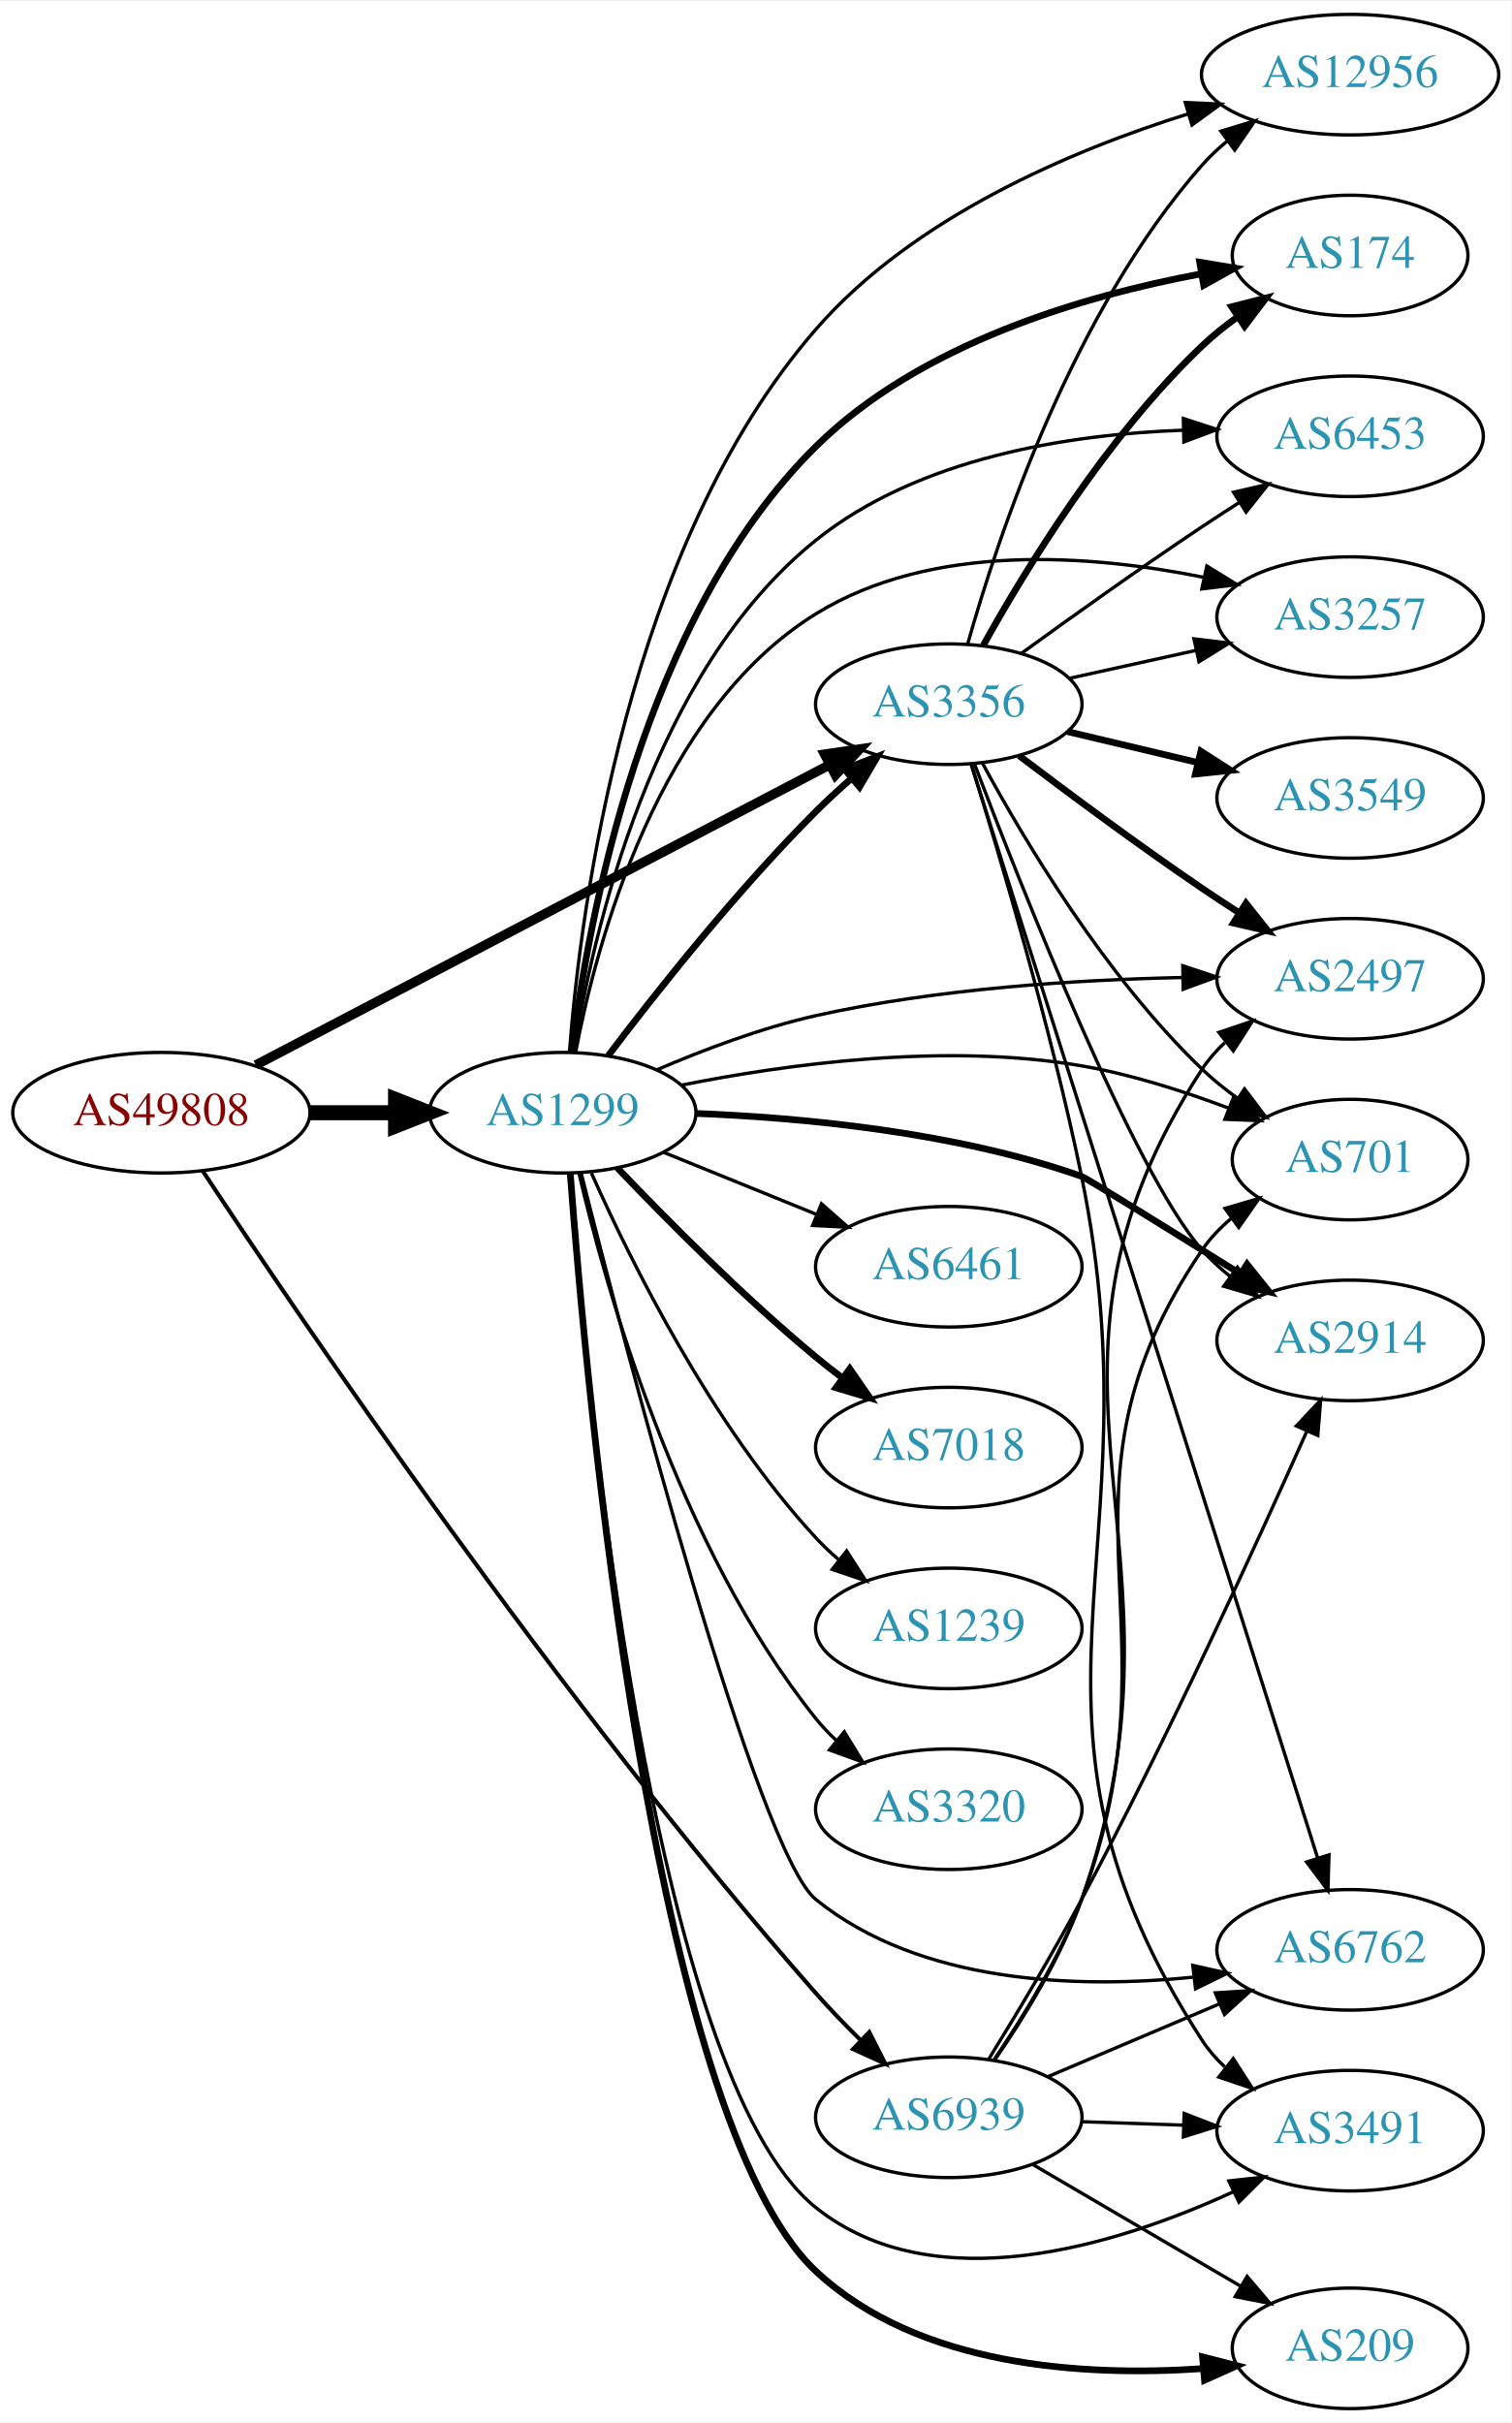
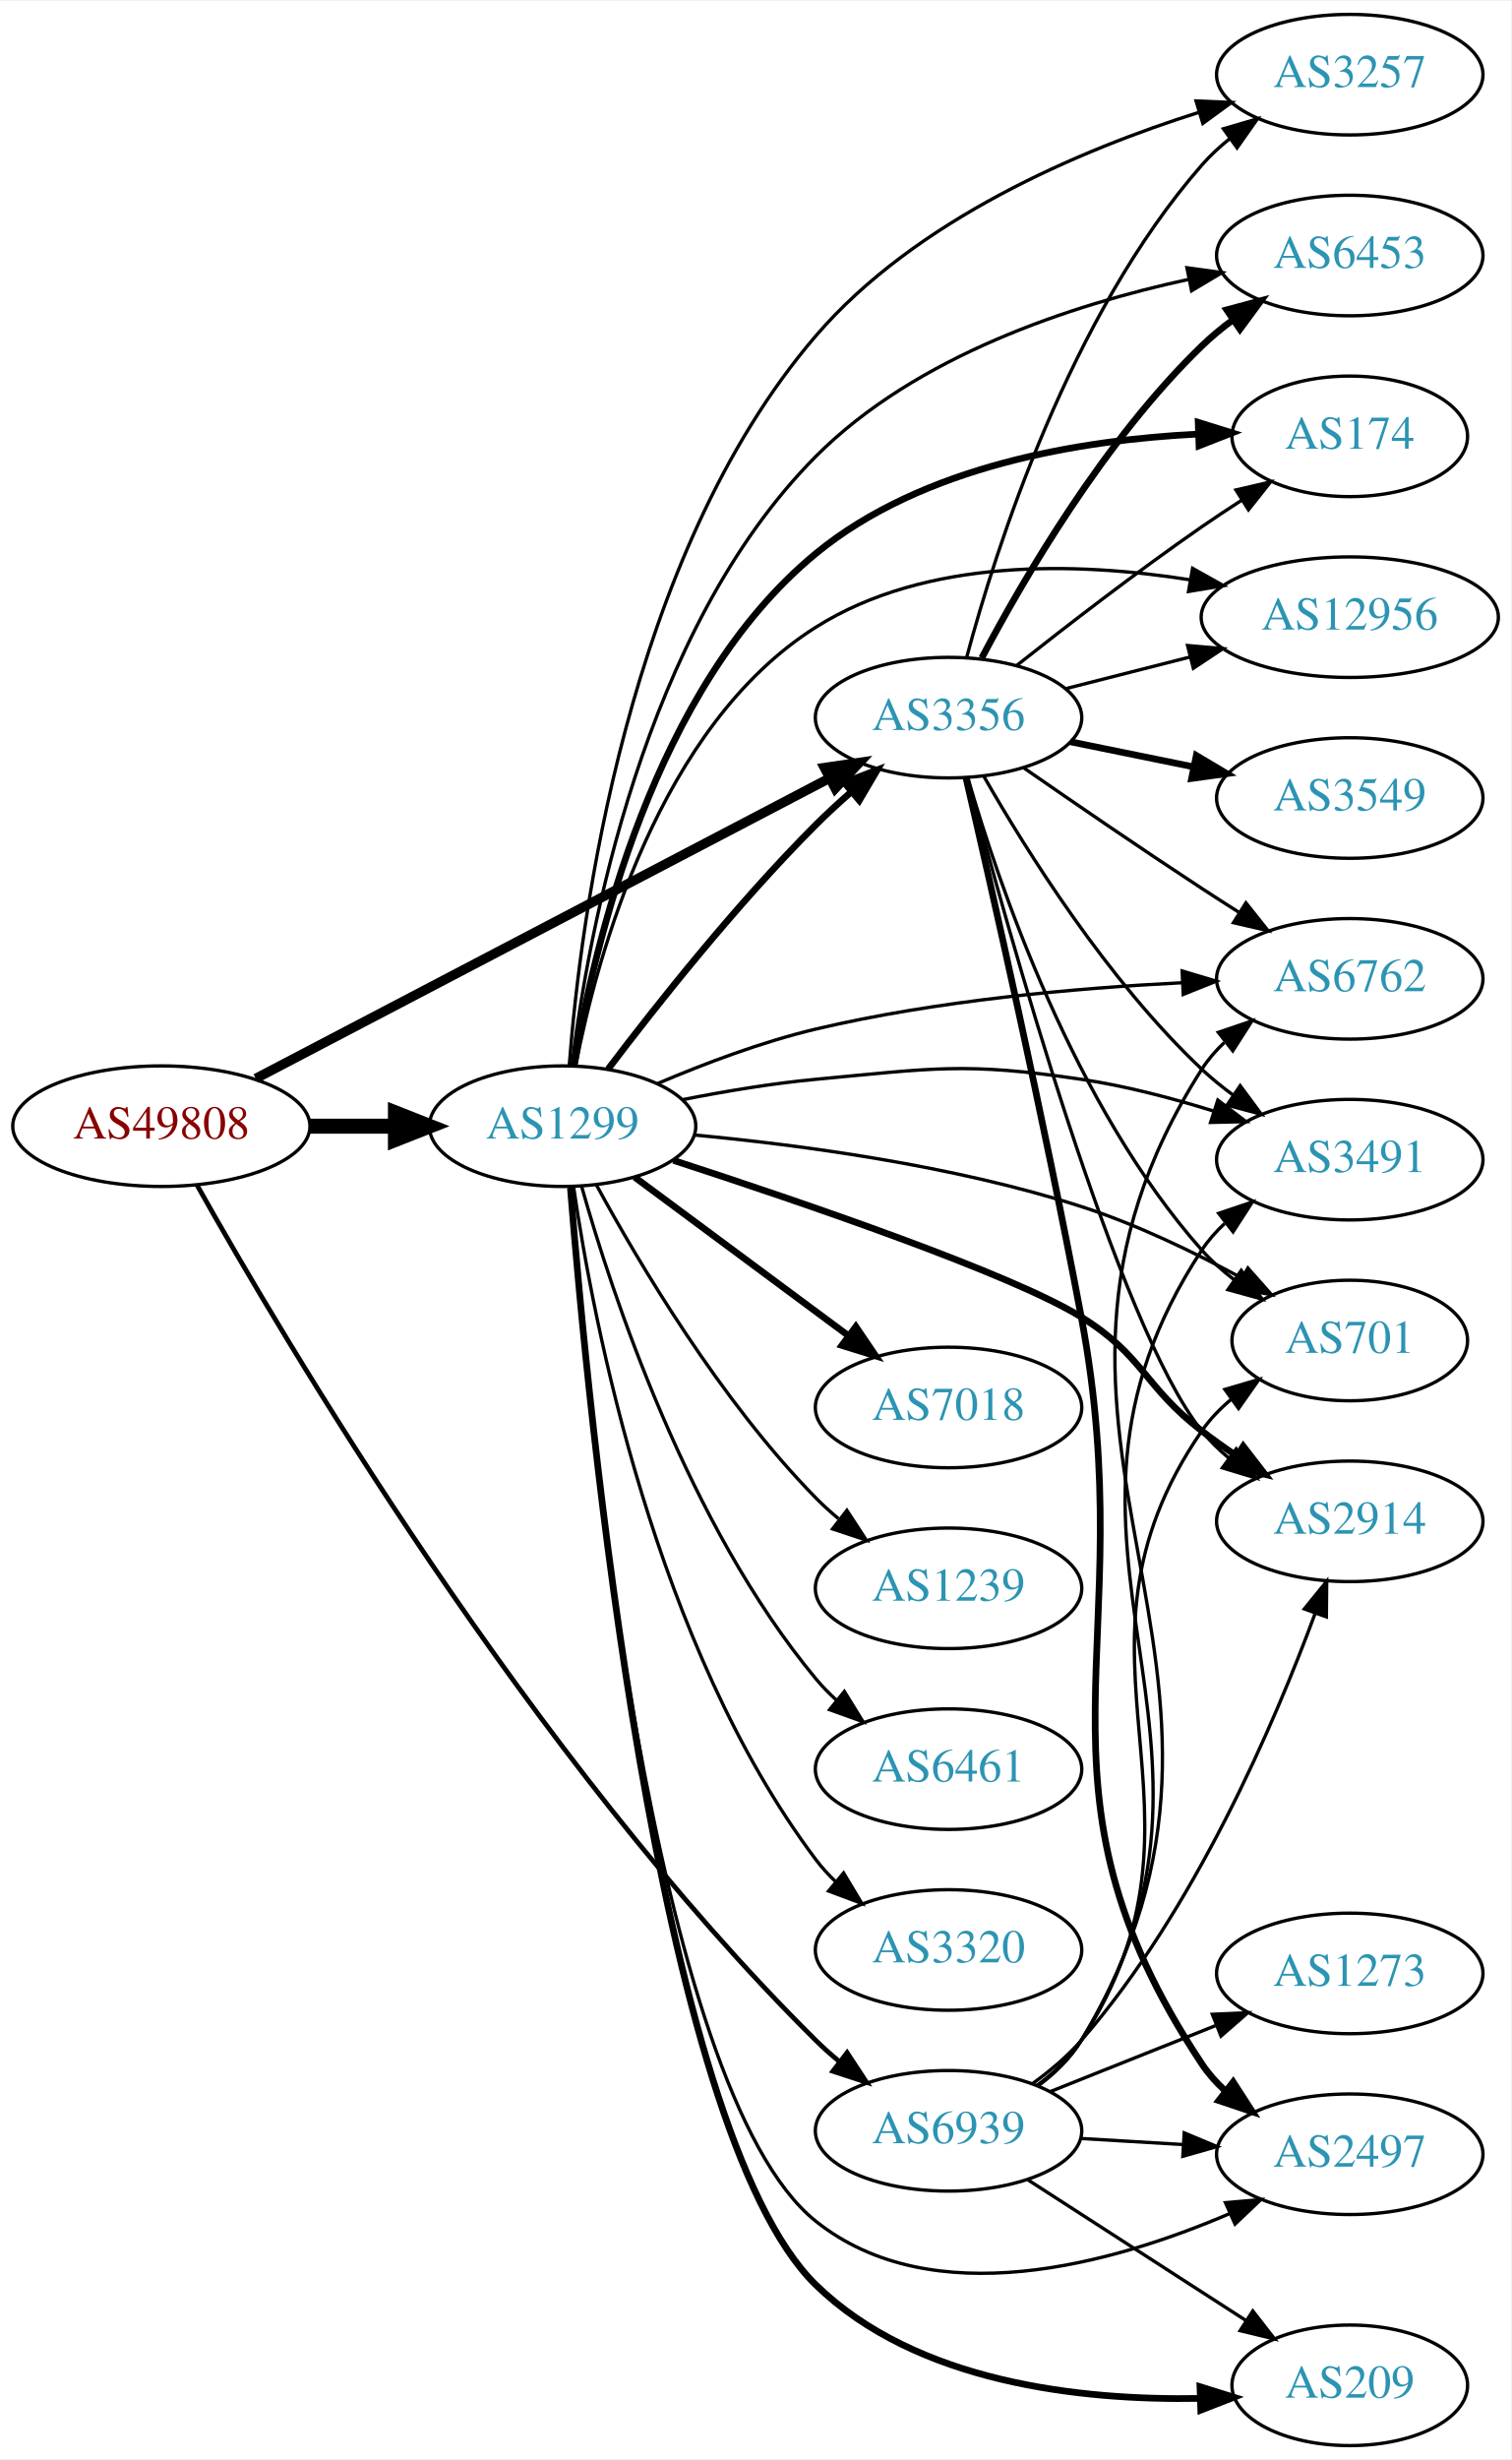
- <svg xmlns="http://www.w3.org/2000/svg" xmlns:xlink="http://www.w3.org/1999/xlink" width="451pt" height="723pt" viewBox="0.00 0.00 451.37 723.00">
-   <g id="graph0" class="graph" transform="scale(1 1) rotate(0) translate(4 719)">
-     <polygon fill="white" stroke="none" points="-4,4 -4,-719 447.37,-719 447.37,4 -4,4" />
+ <svg xmlns="http://www.w3.org/2000/svg" xmlns:xlink="http://www.w3.org/1999/xlink" width="451pt" height="734pt" viewBox="0.00 0.00 451.37 734.00">
+   <g id="graph0" class="graph" transform="scale(1 1) rotate(0) translate(4 730)">
+     <polygon fill="white" stroke="none" points="-4,4 -4,-730 447.37,-730 447.37,4 -4,4" />
    <g id="node1" class="node">
      <g id="a_node1">
        <a xlink:href="/asn/49808" xlink:title="AS49808 ~ POWERSPEED-AS [AT]">
-           <ellipse fill="#ffffff" stroke="black" cx="44.196" cy="-387" rx="44.393" ry="18" />
-           <text text-anchor="middle" x="44.196" y="-383.3" font-family="Times,serif" font-size="14.00" fill="#880000">AS49808</text>
+           <ellipse fill="#ffffff" stroke="black" cx="44.196" cy="-394" rx="44.393" ry="18" />
+           <text text-anchor="middle" x="44.196" y="-390.3" font-family="Times,serif" font-size="14.00" fill="#880000">AS49808</text>
        </a>
      </g>
    </g>
    <g id="node2" class="node">
      <g id="a_node2">
        <a xlink:href="/asn/1299" xlink:title="AS1299 ~ Telia Carrier [EU]">
-           <ellipse fill="#ffffff" stroke="black" cx="164.039" cy="-387" rx="39.794" ry="18" />
-           <text text-anchor="middle" x="164.039" y="-383.3" font-family="Times,serif" font-size="14.00" fill="#2c94b3">AS1299</text>
+           <ellipse fill="#ffffff" stroke="black" cx="164.039" cy="-394" rx="39.794" ry="18" />
+           <text text-anchor="middle" x="164.039" y="-390.3" font-family="Times,serif" font-size="14.00" fill="#2c94b3">AS1299</text>
        </a>
      </g>
    </g>
    <g id="edge1" class="edge">
-       <path fill="none" stroke="black" stroke-width="4.5" d="M88.407,-387C96.72,-387 105.482,-387 113.965,-387" />
-       <polygon fill="black" stroke="black" stroke-width="4.5" points="114.123,-390.938 124.123,-387 114.123,-383.063 114.123,-390.938" />
+       <path fill="none" stroke="black" stroke-width="4.5" d="M88.407,-394C96.72,-394 105.482,-394 113.965,-394" />
+       <polygon fill="black" stroke="black" stroke-width="4.5" points="114.123,-397.938 124.123,-394 114.123,-390.063 114.123,-397.938" />
    </g>
    <g id="node3" class="node">
      <g id="a_node3">
        <a xlink:href="/asn/3356" xlink:title="AS3356 ~ Level 3 Parent, LLC [US]">
-           <ellipse fill="#ffffff" stroke="black" cx="279.332" cy="-509" rx="39.794" ry="18" />
-           <text text-anchor="middle" x="279.332" y="-505.3" font-family="Times,serif" font-size="14.00" fill="#2c94b3">AS3356</text>
+           <ellipse fill="#ffffff" stroke="black" cx="279.332" cy="-516" rx="39.794" ry="18" />
+           <text text-anchor="middle" x="279.332" y="-512.3" font-family="Times,serif" font-size="14.00" fill="#2c94b3">AS3356</text>
        </a>
      </g>
    </g>
    <g id="edge2" class="edge">
-       <path fill="none" stroke="black" stroke-width="2.864" d="M72.396,-401.234C114.873,-423.462 196.916,-466.395 243.606,-490.828" />
-       <polygon fill="black" stroke="black" stroke-width="2.864" points="242.244,-494.066 252.727,-495.601 245.49,-487.864 242.244,-494.066" />
+       <path fill="none" stroke="black" stroke-width="2.864" d="M72.396,-408.234C114.873,-430.462 196.916,-473.395 243.606,-497.828" />
+       <polygon fill="black" stroke="black" stroke-width="2.864" points="242.244,-501.066 252.727,-502.601 245.49,-494.864 242.244,-501.066" />
    </g>
    <g id="node4" class="node">
      <g id="a_node4">
        <a xlink:href="/asn/6939" xlink:title="AS6939 ~ Hurricane Electric LLC [US]">
-           <ellipse fill="#ffffff" stroke="black" cx="279.332" cy="-87" rx="39.794" ry="18" />
-           <text text-anchor="middle" x="279.332" y="-83.3" font-family="Times,serif" font-size="14.00" fill="#2c94b3">AS6939</text>
+           <ellipse fill="#ffffff" stroke="black" cx="279.332" cy="-94" rx="39.794" ry="18" />
+           <text text-anchor="middle" x="279.332" y="-90.3" font-family="Times,serif" font-size="14.00" fill="#2c94b3">AS6939</text>
        </a>
      </g>
    </g>
    <g id="edge3" class="edge">
-       <path fill="none" stroke="black" stroke-width="1.227" d="M56.533,-369.616C85.081,-326.329 163.127,-210.946 239.685,-124 243.775,-119.355 248.353,-114.622 252.889,-110.161" />
-       <polygon fill="black" stroke="black" stroke-width="1.227" points="255.591,-112.42 260.389,-102.974 250.748,-107.366 255.591,-112.42" />
-     </g>
-     <g id="edge6" class="edge">
-       <path fill="none" stroke="black" stroke-width="2" d="M177.648,-404.057C191.83,-422.781 215.991,-453.325 239.685,-477 242.963,-480.275 246.546,-483.57 250.168,-486.736" />
-       <polygon fill="black" stroke="black" stroke-width="2" points="248.155,-489.618 258.051,-493.402 252.675,-484.273 248.155,-489.618" />
+       <path fill="none" stroke="black" stroke-width="1.432" d="M54.81,-376.482C80.485,-330.733 154.529,-205.376 239.685,-121 241.811,-118.894 244.118,-116.838 246.511,-114.862" />
+       <polygon fill="black" stroke="black" stroke-width="1.432" points="249.024,-117.347 254.839,-108.491 244.77,-111.787 249.024,-117.347" />
+     </g>
+     <g id="edge4" class="edge">
+       <path fill="none" stroke="black" stroke-width="2" d="M177.648,-411.057C191.83,-429.781 215.991,-460.325 239.685,-484 242.963,-487.275 246.546,-490.57 250.168,-493.736" />
+       <polygon fill="black" stroke="black" stroke-width="2" points="248.155,-496.618 258.051,-500.402 252.675,-491.273 248.155,-496.618" />
    </g>
    <g id="node5" class="node">
      <g id="a_node5">
-         <a xlink:href="/asn/2914" xlink:title="AS2914 ~ NTT America, Inc. [US]">
-           <ellipse fill="#ffffff" stroke="black" cx="399.174" cy="-319" rx="39.794" ry="18" />
-           <text text-anchor="middle" x="399.174" y="-315.3" font-family="Times,serif" font-size="14.00" fill="#2c94b3">AS2914</text>
-         </a>
-       </g>
-     </g>
-     <g id="edge4" class="edge">
-       <path fill="none" stroke="black" stroke-width="2" d="M203.722,-386.786C235.5,-385.544 281.258,-381.277 318.978,-368 320.344,-367.519 344.983,-352.231 366.419,-338.859" />
-       <polygon fill="black" stroke="black" stroke-width="2" points="368.399,-341.75 375.028,-333.485 364.692,-335.812 368.399,-341.75" />
+         <a xlink:href="/asn/3257" xlink:title="AS3257 ~ GTT [DE]">
+           <ellipse fill="#ffffff" stroke="black" cx="399.174" cy="-708" rx="39.794" ry="18" />
+           <text text-anchor="middle" x="399.174" y="-704.3" font-family="Times,serif" font-size="14.00" fill="#2c94b3">AS3257</text>
+         </a>
+       </g>
+     </g>
+     <g id="edge5" class="edge">
+       <path fill="none" stroke="black" d="M166.05,-412.284C169.341,-455.287 183.109,-564.164 239.685,-630 269.556,-664.76 318.565,-685.518 354.186,-696.776" />
+       <polygon fill="black" stroke="black" points="353.266,-700.154 363.851,-699.703 355.295,-693.455 353.266,-700.154" />
    </g>
    <g id="node6" class="node">
      <g id="a_node6">
-         <a xlink:href="/asn/174" xlink:title="AS174 ~ Cogent Communications [US]">
-           <ellipse fill="#ffffff" stroke="black" cx="399.174" cy="-643" rx="35.194" ry="18" />
-           <text text-anchor="middle" x="399.174" y="-639.3" font-family="Times,serif" font-size="14.00" fill="#2c94b3">AS174</text>
-         </a>
-       </g>
-     </g>
-     <g id="edge5" class="edge">
-       <path fill="none" stroke="black" stroke-width="2" d="M166.788,-405.115C171.463,-443.708 187.673,-534.692 239.685,-586 270.757,-616.652 319.477,-630.938 354.7,-637.522" />
-       <polygon fill="black" stroke="black" stroke-width="2" points="354.256,-640.997 364.707,-639.255 355.451,-634.1 354.256,-640.997" />
+         <a xlink:href="/asn/2914" xlink:title="AS2914 ~ NTT America, Inc. [US]">
+           <ellipse fill="#ffffff" stroke="black" cx="399.174" cy="-276" rx="39.794" ry="18" />
+           <text text-anchor="middle" x="399.174" y="-272.3" font-family="Times,serif" font-size="14.00" fill="#2c94b3">AS2914</text>
+         </a>
+       </g>
+     </g>
+     <g id="edge6" class="edge">
+       <path fill="none" stroke="black" stroke-width="2" d="M197.159,-383.793C235.824,-371.216 298.157,-349.93 318.978,-337 337.674,-325.389 337.562,-316.454 354.978,-303 358.285,-300.445 361.843,-297.914 365.446,-295.484" />
+       <polygon fill="black" stroke="black" stroke-width="2" points="367.357,-298.417 373.84,-290.037 363.546,-292.545 367.357,-298.417" />
    </g>
    <g id="node7" class="node">
      <g id="a_node7">
        <a xlink:href="/asn/6453" xlink:title="AS6453 ~ TATA COMMUNICATIONS (AMERICA) INC [US]">
-           <ellipse fill="#ffffff" stroke="black" cx="399.174" cy="-589" rx="39.794" ry="18" />
-           <text text-anchor="middle" x="399.174" y="-585.3" font-family="Times,serif" font-size="14.00" fill="#2c94b3">AS6453</text>
+           <ellipse fill="#ffffff" stroke="black" cx="399.174" cy="-654" rx="39.794" ry="18" />
+           <text text-anchor="middle" x="399.174" y="-650.3" font-family="Times,serif" font-size="14.00" fill="#2c94b3">AS6453</text>
        </a>
      </g>
    </g>
    <g id="edge7" class="edge">
-       <path fill="none" stroke="black" d="M167.385,-405.038C172.985,-440.347 190.544,-518.571 239.685,-558 270.403,-582.647 315.128,-589.579 349.24,-590.817" />
-       <polygon fill="black" stroke="black" points="349.388,-594.32 359.459,-591.031 349.535,-587.322 349.388,-594.32" />
+       <path fill="none" stroke="black" d="M166.826,-412.137C171.574,-450.792 187.917,-541.989 239.685,-594 269.627,-624.082 316.151,-639.314 351.061,-646.879" />
+       <polygon fill="black" stroke="black" points="350.537,-650.344 361.033,-648.902 351.929,-643.484 350.537,-650.344" />
    </g>
    <g id="node8" class="node">
      <g id="a_node8">
-         <a xlink:href="/asn/6762" xlink:title="AS6762 ~ TELECOM ITALIA SPARKLE S.p.A. [IT]">
-           <ellipse fill="#ffffff" stroke="black" cx="399.174" cy="-137" rx="39.794" ry="18" />
-           <text text-anchor="middle" x="399.174" y="-133.3" font-family="Times,serif" font-size="14.00" fill="#2c94b3">AS6762</text>
+         <a xlink:href="/asn/174" xlink:title="AS174 ~ Cogent Communications [US]">
+           <ellipse fill="#ffffff" stroke="black" cx="399.174" cy="-600" rx="35.194" ry="18" />
+           <text text-anchor="middle" x="399.174" y="-596.3" font-family="Times,serif" font-size="14.00" fill="#2c94b3">AS174</text>
        </a>
      </g>
    </g>
    <g id="edge8" class="edge">
-       <path fill="none" stroke="black" d="M169.518,-369.083C182.796,-316.628 222.11,-166.178 239.685,-152 270.877,-126.838 317.58,-125.368 352.216,-128.823" />
-       <polygon fill="black" stroke="black" points="352.208,-132.346 362.548,-130.033 353.023,-125.394 352.208,-132.346" />
+       <path fill="none" stroke="black" stroke-width="2" d="M167.468,-411.936C173.216,-447.063 191.024,-524.98 239.685,-565 271.637,-591.278 319.065,-598.927 353.711,-600.671" />
+       <polygon fill="black" stroke="black" stroke-width="2" points="353.904,-604.18 364.022,-601.037 354.152,-597.185 353.904,-604.18" />
    </g>
    <g id="node9" class="node">
      <g id="a_node9">
-         <a xlink:href="/asn/3257" xlink:title="AS3257 ~ GTT [DE]">
-           <ellipse fill="#ffffff" stroke="black" cx="399.174" cy="-535" rx="39.794" ry="18" />
-           <text text-anchor="middle" x="399.174" y="-531.3" font-family="Times,serif" font-size="14.00" fill="#2c94b3">AS3257</text>
+         <a xlink:href="/asn/7018" xlink:title="AS7018 ~ AT&amp;T Services, Inc. [US]">
+           <ellipse fill="#ffffff" stroke="black" cx="279.332" cy="-310" rx="39.794" ry="18" />
+           <text text-anchor="middle" x="279.332" y="-306.3" font-family="Times,serif" font-size="14.00" fill="#2c94b3">AS7018</text>
        </a>
      </g>
    </g>
    <g id="edge9" class="edge">
-       <path fill="none" stroke="black" d="M167.889,-405.066C174.159,-437.955 192.542,-506.89 239.685,-536 274.163,-557.29 321.421,-553.755 355.346,-546.911" />
-       <polygon fill="black" stroke="black" points="356.398,-550.263 365.417,-544.704 354.9,-543.425 356.398,-550.263" />
+       <path fill="none" stroke="black" stroke-width="2" d="M185.555,-378.788C203.409,-365.55 229.482,-346.219 249.445,-331.417" />
+       <polygon fill="black" stroke="black" stroke-width="2" points="251.637,-334.15 257.585,-325.382 247.467,-328.527 251.637,-334.15" />
    </g>
    <g id="node10" class="node">
      <g id="a_node10">
-         <a xlink:href="/asn/6461" xlink:title="AS6461 ~ Zayo Bandwidth [US]">
-           <ellipse fill="#ffffff" stroke="black" cx="279.332" cy="-341" rx="39.794" ry="18" />
-           <text text-anchor="middle" x="279.332" y="-337.3" font-family="Times,serif" font-size="14.00" fill="#2c94b3">AS6461</text>
+         <a xlink:href="/asn/6762" xlink:title="AS6762 ~ TELECOM ITALIA SPARKLE S.p.A. [IT]">
+           <ellipse fill="#ffffff" stroke="black" cx="399.174" cy="-438" rx="39.794" ry="18" />
+           <text text-anchor="middle" x="399.174" y="-434.3" font-family="Times,serif" font-size="14.00" fill="#2c94b3">AS6762</text>
        </a>
      </g>
    </g>
    <g id="edge10" class="edge">
-       <path fill="none" stroke="black" d="M194.214,-375.154C208.09,-369.52 224.867,-362.708 239.776,-356.654" />
-       <polygon fill="black" stroke="black" points="241.306,-359.811 249.255,-352.806 238.673,-353.325 241.306,-359.811" />
+       <path fill="none" stroke="black" d="M192.459,-406.752C206.324,-412.654 223.585,-419.189 239.685,-423 275.689,-431.523 317.376,-435.234 348.958,-436.835" />
+       <polygon fill="black" stroke="black" points="349.111,-440.346 359.259,-437.301 349.427,-433.353 349.111,-440.346" />
    </g>
    <g id="node11" class="node">
      <g id="a_node11">
-         <a xlink:href="/asn/7018" xlink:title="AS7018 ~ AT&amp;T Services, Inc. [US]">
-           <ellipse fill="#ffffff" stroke="black" cx="279.332" cy="-287" rx="39.794" ry="18" />
-           <text text-anchor="middle" x="279.332" y="-283.3" font-family="Times,serif" font-size="14.00" fill="#2c94b3">AS7018</text>
+         <a xlink:href="/asn/3491" xlink:title="AS3491 ~ PCCW Global, Inc. [US]">
+           <ellipse fill="#ffffff" stroke="black" cx="399.174" cy="-384" rx="39.794" ry="18" />
+           <text text-anchor="middle" x="399.174" y="-380.3" font-family="Times,serif" font-size="14.00" fill="#2c94b3">AS3491</text>
        </a>
      </g>
    </g>
    <g id="edge11" class="edge">
-       <path fill="none" stroke="black" stroke-width="2" d="M180.344,-370.545C194.957,-355.204 217.913,-332.044 239.685,-314 242.206,-311.911 244.882,-309.816 247.604,-307.767" />
-       <polygon fill="black" stroke="black" stroke-width="2" points="249.765,-310.523 255.797,-301.813 245.65,-304.861 249.765,-310.523" />
+       <path fill="none" stroke="black" d="M199.788,-401.901C212.294,-404.376 226.556,-406.779 239.685,-408 274.775,-411.262 284.117,-413.166 318.978,-408 332.098,-406.056 346.055,-402.392 358.539,-398.503" />
+       <polygon fill="black" stroke="black" points="359.763,-401.785 368.19,-395.364 357.598,-395.128 359.763,-401.785" />
    </g>
    <g id="node12" class="node">
      <g id="a_node12">
-         <a xlink:href="/asn/3491" xlink:title="AS3491 ~ PCCW Global, Inc. [US]">
-           <ellipse fill="#ffffff" stroke="black" cx="399.174" cy="-83" rx="39.794" ry="18" />
-           <text text-anchor="middle" x="399.174" y="-79.3" font-family="Times,serif" font-size="14.00" fill="#2c94b3">AS3491</text>
+         <a xlink:href="/asn/1239" xlink:title="AS1239 ~ Sprint [US]">
+           <ellipse fill="#ffffff" stroke="black" cx="279.332" cy="-256" rx="39.794" ry="18" />
+           <text text-anchor="middle" x="279.332" y="-252.3" font-family="Times,serif" font-size="14.00" fill="#2c94b3">AS1239</text>
        </a>
      </g>
    </g>
    <g id="edge12" class="edge">
-       <path fill="none" stroke="black" d="M166.302,-368.854C171.088,-306.003 190.402,-99.301 239.685,-60 274.954,-31.875 329.178,-48.638 364.164,-64.688" />
-       <polygon fill="black" stroke="black" points="362.96,-67.992 373.49,-69.159 365.986,-61.68 362.96,-67.992" />
+       <path fill="none" stroke="black" d="M174.175,-376.402C186.78,-353.217 211.205,-311.992 239.685,-283 241.782,-280.865 244.069,-278.789 246.448,-276.799" />
+       <polygon fill="black" stroke="black" points="248.965,-279.278 254.751,-270.403 244.693,-273.733 248.965,-279.278" />
    </g>
    <g id="node13" class="node">
      <g id="a_node13">
-         <a xlink:href="/asn/1239" xlink:title="AS1239 ~ Sprint [US]">
-           <ellipse fill="#ffffff" stroke="black" cx="279.332" cy="-233" rx="39.794" ry="18" />
-           <text text-anchor="middle" x="279.332" y="-229.3" font-family="Times,serif" font-size="14.00" fill="#2c94b3">AS1239</text>
-         </a>
-       </g>
-     </g>
-     <g id="edge13" class="edge">
-       <path fill="none" stroke="black" d="M172.606,-369.004C184.226,-342.857 208.435,-293.803 239.685,-260 241.717,-257.803 243.956,-255.682 246.303,-253.661" />
-       <polygon fill="black" stroke="black" points="248.83,-256.128 254.548,-247.209 244.515,-250.616 248.83,-256.128" />
-     </g>
-     <g id="node14" class="node">
-       <g id="a_node14">
-         <a xlink:href="/asn/3320" xlink:title="AS3320 ~ DTAG [DE]">
-           <ellipse fill="#ffffff" stroke="black" cx="279.332" cy="-179" rx="39.794" ry="18" />
-           <text text-anchor="middle" x="279.332" y="-175.3" font-family="Times,serif" font-size="14.00" fill="#2c94b3">AS3320</text>
-         </a>
-       </g>
-     </g>
-     <g id="edge14" class="edge">
-       <path fill="none" stroke="black" d="M168.855,-369.077C176.942,-334.461 198.529,-257.305 239.685,-206 241.51,-203.726 243.575,-201.561 245.778,-199.521" />
-       <polygon fill="black" stroke="black" points="248.13,-202.118 253.654,-193.078 243.698,-196.701 248.13,-202.118" />
-     </g>
-     <g id="node15" class="node">
-       <g id="a_node15">
-         <a xlink:href="/asn/2497" xlink:title="AS2497 ~ Internet Initiative Japan Inc. [JP]">
-           <ellipse fill="#ffffff" stroke="black" cx="399.174" cy="-427" rx="39.794" ry="18" />
-           <text text-anchor="middle" x="399.174" y="-423.3" font-family="Times,serif" font-size="14.00" fill="#2c94b3">AS2497</text>
-         </a>
-       </g>
-     </g>
-     <g id="edge15" class="edge">
-       <path fill="none" stroke="black" d="M192.071,-399.776C205.984,-405.761 223.403,-412.36 239.685,-416 275.719,-424.055 317.405,-426.694 348.979,-427.378" />
-       <polygon fill="black" stroke="black" points="349.222,-430.882 359.276,-427.54 349.332,-423.883 349.222,-430.882" />
-     </g>
-     <g id="node16" class="node">
-       <g id="a_node16">
-         <a xlink:href="/asn/701" xlink:title="AS701 ~ UUNET [US]">
-           <ellipse fill="#ffffff" stroke="black" cx="399.174" cy="-373" rx="35.194" ry="18" />
-           <text text-anchor="middle" x="399.174" y="-369.3" font-family="Times,serif" font-size="14.00" fill="#2c94b3">AS701</text>
-         </a>
-       </g>
-     </g>
-     <g id="edge16" class="edge">
-       <path fill="none" stroke="black" d="M199.48,-395.225C230.812,-401.503 278.246,-407.989 318.978,-401 333.783,-398.46 349.494,-393.431 362.987,-388.328" />
-       <polygon fill="black" stroke="black" points="364.351,-391.552 372.375,-384.633 361.787,-385.038 364.351,-391.552" />
-     </g>
-     <g id="node17" class="node">
-       <g id="a_node17">
-         <a xlink:href="/asn/12956" xlink:title="AS12956 ~ TELXIUS [ES]">
-           <ellipse fill="#ffffff" stroke="black" cx="399.174" cy="-697" rx="44.393" ry="18" />
-           <text text-anchor="middle" x="399.174" y="-693.3" font-family="Times,serif" font-size="14.00" fill="#2c94b3">AS12956</text>
-         </a>
-       </g>
-     </g>
-     <g id="edge17" class="edge">
-       <path fill="none" stroke="black" d="M166.053,-405.17C169.351,-447.897 183.132,-556.028 239.685,-621 268.711,-654.347 315.645,-674.291 350.92,-685.322" />
-       <polygon fill="black" stroke="black" points="349.952,-688.686 360.536,-688.201 351.96,-681.98 349.952,-688.686" />
-     </g>
-     <g id="node18" class="node">
-       <g id="a_node18">
        <a xlink:href="/asn/209" xlink:title="AS209 ~ CenturyLink Communications, LLC [US]">
          <ellipse fill="#ffffff" stroke="black" cx="399.174" cy="-18" rx="35.194" ry="18" />
          <text text-anchor="middle" x="399.174" y="-14.3" font-family="Times,serif" font-size="14.00" fill="#2c94b3">AS209</text>
        </a>
      </g>
    </g>
+     <g id="edge13" class="edge">
+       <path fill="none" stroke="black" stroke-width="2" d="M166.384,-375.597C171.504,-310.79 191.944,-94.543 239.685,-48 269.707,-18.732 318.823,-13.437 354.43,-14.085" />
+       <polygon fill="black" stroke="black" stroke-width="2" points="354.434,-17.587 364.548,-14.434 354.675,-10.591 354.434,-17.587" />
+     </g>
+     <g id="node14" class="node">
+       <g id="a_node14">
+         <a xlink:href="/asn/6461" xlink:title="AS6461 ~ Zayo Bandwidth [US]">
+           <ellipse fill="#ffffff" stroke="black" cx="279.332" cy="-202" rx="39.794" ry="18" />
+           <text text-anchor="middle" x="279.332" y="-198.3" font-family="Times,serif" font-size="14.00" fill="#2c94b3">AS6461</text>
+         </a>
+       </g>
+     </g>
+     <g id="edge14" class="edge">
+       <path fill="none" stroke="black" d="M169.684,-376.173C178.772,-343.949 201.425,-275.082 239.685,-229 241.548,-226.757 243.64,-224.615 245.863,-222.59" />
+       <polygon fill="black" stroke="black" points="248.21,-225.192 253.774,-216.176 243.802,-219.754 248.21,-225.192" />
+     </g>
+     <g id="node15" class="node">
+       <g id="a_node15">
+         <a xlink:href="/asn/12956" xlink:title="AS12956 ~ TELXIUS [ES]">
+           <ellipse fill="#ffffff" stroke="black" cx="399.174" cy="-546" rx="44.393" ry="18" />
+           <text text-anchor="middle" x="399.174" y="-542.3" font-family="Times,serif" font-size="14.00" fill="#2c94b3">AS12956</text>
+         </a>
+       </g>
+     </g>
+     <g id="edge15" class="edge">
+       <path fill="none" stroke="black" d="M167.942,-411.981C174.299,-444.73 192.82,-513.445 239.685,-543 272.7,-563.82 317.779,-562.492 351.421,-557.166" />
+       <polygon fill="black" stroke="black" points="352.223,-560.579 361.469,-555.405 351.015,-553.684 352.223,-560.579" />
+     </g>
+     <g id="node16" class="node">
+       <g id="a_node16">
+         <a xlink:href="/asn/3320" xlink:title="AS3320 ~ DTAG [DE]">
+           <ellipse fill="#ffffff" stroke="black" cx="279.332" cy="-148" rx="39.794" ry="18" />
+           <text text-anchor="middle" x="279.332" y="-144.3" font-family="Times,serif" font-size="14.00" fill="#2c94b3">AS3320</text>
+         </a>
+       </g>
+     </g>
+     <g id="edge16" class="edge">
+       <path fill="none" stroke="black" d="M167.348,-375.766C173.186,-335.784 191.644,-238.889 239.685,-175 241.437,-172.67 243.451,-170.465 245.618,-168.396" />
+       <polygon fill="black" stroke="black" points="247.977,-170.986 253.426,-161.9 243.5,-165.605 247.977,-170.986" />
+     </g>
+     <g id="node17" class="node">
+       <g id="a_node17">
+         <a xlink:href="/asn/701" xlink:title="AS701 ~ UUNET [US]">
+           <ellipse fill="#ffffff" stroke="black" cx="399.174" cy="-330" rx="35.194" ry="18" />
+           <text text-anchor="middle" x="399.174" y="-326.3" font-family="Times,serif" font-size="14.00" fill="#2c94b3">AS701</text>
+         </a>
+       </g>
+     </g>
+     <g id="edge17" class="edge">
+       <path fill="none" stroke="black" d="M203.448,-391.364C235.065,-388.405 280.74,-382.298 318.978,-370 335.458,-364.7 352.731,-356.344 366.925,-348.638" />
+       <polygon fill="black" stroke="black" points="368.739,-351.633 375.768,-343.706 365.33,-345.52 368.739,-351.633" />
+     </g>
+     <g id="node18" class="node">
+       <g id="a_node18">
+         <a xlink:href="/asn/2497" xlink:title="AS2497 ~ Internet Initiative Japan Inc. [JP]">
+           <ellipse fill="#ffffff" stroke="black" cx="399.174" cy="-87" rx="39.794" ry="18" />
+           <text text-anchor="middle" x="399.174" y="-83.3" font-family="Times,serif" font-size="14.00" fill="#2c94b3">AS2497</text>
+         </a>
+       </g>
+     </g>
    <g id="edge18" class="edge">
-       <path fill="none" stroke="black" stroke-width="2" d="M166.282,-368.972C171.112,-304.475 190.843,-86.612 239.685,-41 270.294,-12.415 319.754,-9.506 355.284,-11.954" />
-       <polygon fill="black" stroke="black" stroke-width="2" points="355.105,-15.451 365.366,-12.816 355.701,-8.477 355.105,-15.451" />
+       <path fill="none" stroke="black" d="M166.302,-375.854C171.088,-313.003 190.402,-106.301 239.685,-67 274.568,-39.183 328.198,-54.225 363.237,-69.245" />
+       <polygon fill="black" stroke="black" points="362.039,-72.544 372.596,-73.445 364.905,-66.158 362.039,-72.544" />
    </g>
    <g id="edge26" class="edge">
-       <path fill="none" stroke="black" d="M286.959,-491.255C301.109,-453.997 334.641,-369.15 354.978,-346 357.459,-343.176 360.306,-340.546 363.33,-338.123" />
-       <polygon fill="black" stroke="black" points="365.516,-340.862 371.618,-332.201 361.447,-335.167 365.516,-340.862" />
+       <path fill="none" stroke="black" d="M284.748,-534.022C293.468,-566.559 315.552,-635.912 354.978,-681 357.452,-683.829 360.295,-686.464 363.317,-688.889" />
+       <polygon fill="black" stroke="black" points="361.431,-691.843 371.6,-694.814 365.503,-686.15 361.431,-691.843" />
    </g>
    <g id="edge23" class="edge">
-       <path fill="none" stroke="black" stroke-width="2" d="M289.61,-526.543C302.195,-549.172 326.415,-588.844 354.978,-616 358.239,-619.1 361.91,-622.034 365.699,-624.746" />
-       <polygon fill="black" stroke="black" stroke-width="2" points="363.802,-627.689 374.069,-630.306 367.675,-621.858 363.802,-627.689" />
+       <path fill="none" stroke="black" d="M284.964,-498.075C296.956,-452.658 329.831,-334.442 354.978,-303 357.326,-300.065 360.084,-297.36 363.053,-294.89" />
+       <polygon fill="black" stroke="black" points="365.245,-297.623 371.263,-288.903 361.121,-291.967 365.245,-297.623" />
+     </g>
+     <g id="edge21" class="edge">
+       <path fill="none" stroke="black" stroke-width="2" d="M289.248,-533.82C301.61,-557.251 325.765,-598.747 354.978,-627 357.829,-629.757 361.006,-632.377 364.309,-634.823" />
+       <polygon fill="black" stroke="black" stroke-width="2" points="362.427,-637.776 372.659,-640.523 366.373,-631.994 362.427,-637.776" />
+     </g>
+     <g id="edge22" class="edge">
+       <path fill="none" stroke="black" d="M299.607,-531.511C314.466,-543.273 335.671,-559.638 354.978,-573 358.762,-575.619 362.792,-578.288 366.812,-580.88" />
+       <polygon fill="black" stroke="black" points="365.175,-583.986 375.497,-586.379 368.92,-578.072 365.175,-583.986" />
    </g>
    <g id="edge20" class="edge">
-       <path fill="none" stroke="black" d="M301.018,-524.181C315.875,-534.963 336.464,-549.657 354.978,-562 358.538,-564.373 362.294,-566.814 366.047,-569.211" />
-       <polygon fill="black" stroke="black" points="364.375,-572.295 374.699,-574.675 368.113,-566.376 364.375,-572.295" />
-     </g>
-     <g id="edge22" class="edge">
-       <path fill="none" stroke="black" d="M286.015,-491.058C305.033,-431.022 366.532,-236.888 389.455,-164.525" />
-       <polygon fill="black" stroke="black" points="392.864,-165.352 392.547,-154.762 386.191,-163.238 392.864,-165.352" />
+       <path fill="none" stroke="black" d="M301.735,-501.037C316.574,-490.746 336.849,-476.852 354.978,-465 358.559,-462.659 362.329,-460.239 366.089,-457.852" />
+       <polygon fill="black" stroke="black" points="368.151,-460.69 374.749,-452.4 364.422,-454.766 368.151,-460.69" />
+     </g>
+     <g id="edge27" class="edge">
+       <path fill="none" stroke="black" d="M289.903,-498.413C302.628,-476.159 326.817,-437.536 354.978,-411 357.864,-408.28 361.065,-405.685 364.381,-403.254" />
+       <polygon fill="black" stroke="black" points="366.442,-406.085 372.749,-397.571 362.51,-400.293 366.442,-406.085" />
+     </g>
+     <g id="edge28" class="edge">
+       <path fill="none" stroke="black" d="M314.417,-524.677C326.002,-527.627 339.156,-530.975 351.55,-534.13" />
+       <polygon fill="black" stroke="black" points="350.728,-537.533 361.282,-536.608 352.455,-530.749 350.728,-537.533" />
    </g>
    <g id="edge25" class="edge">
-       <path fill="none" stroke="black" d="M315.369,-516.73C327.254,-519.353 340.699,-522.319 353.246,-525.087" />
-       <polygon fill="black" stroke="black" points="352.549,-528.518 363.068,-527.254 354.057,-521.682 352.549,-528.518" />
+       <path fill="none" stroke="black" d="M285.136,-497.888C294.273,-466.235 316.735,-400.119 354.978,-357 357.817,-353.799 361.125,-350.844 364.624,-348.156" />
+       <polygon fill="black" stroke="black" points="366.758,-350.936 373.004,-342.378 362.784,-345.173 366.758,-350.936" />
    </g>
    <g id="edge24" class="edge">
-       <path fill="none" stroke="black" d="M286.091,-490.929C294.401,-464.278 309.764,-412.749 318.978,-368 342.329,-254.602 291.976,-207.135 354.978,-110 356.855,-107.106 359.163,-104.468 361.726,-102.073" />
-       <polygon fill="black" stroke="black" points="364.276,-104.524 370.009,-95.614 359.971,-99.004 364.276,-104.524" />
-     </g>
-     <g id="edge21" class="edge">
-       <path fill="none" stroke="black" stroke-width="2" d="M300.308,-493.636C315.172,-482.364 336.071,-466.847 354.978,-454 358.517,-451.596 362.26,-449.136 366.005,-446.727" />
-       <polygon fill="black" stroke="black" stroke-width="2" points="368.075,-449.559 374.65,-441.251 364.329,-443.646 368.075,-449.559" />
-     </g>
-     <g id="edge27" class="edge">
-       <path fill="none" stroke="black" d="M289.321,-491.512C301.764,-468.516 326.009,-427.782 354.978,-400 358.225,-396.886 361.888,-393.943 365.673,-391.227" />
-       <polygon fill="black" stroke="black" points="367.65,-394.115 374.039,-385.662 363.774,-388.286 367.65,-394.115" />
-     </g>
-     <g id="edge28" class="edge">
-       <path fill="none" stroke="black" d="M284.934,-526.835C293.886,-558.685 316.241,-626.112 354.978,-670 357.271,-672.598 359.875,-675.034 362.64,-677.295" />
-       <polygon fill="black" stroke="black" points="360.594,-680.135 370.736,-683.2 364.718,-674.479 360.594,-680.135" />
+       <path fill="none" stroke="black" stroke-width="2" d="M284.541,-498.024C292.003,-465.841 307.816,-396.204 318.978,-337 337.578,-238.344 299.448,-197.639 354.978,-114 356.886,-111.127 359.215,-108.502 361.792,-106.117" />
+       <polygon fill="black" stroke="black" stroke-width="2" points="364.343,-108.568 370.099,-99.673 360.052,-103.037 364.343,-108.568" />
    </g>
    <g id="node19" class="node">
      <g id="a_node19">
        <a xlink:href="/asn/3549" xlink:title="AS3549 ~ Level 3 Parent, LLC [US]">
-           <ellipse fill="#ffffff" stroke="black" cx="399.174" cy="-481" rx="39.794" ry="18" />
-           <text text-anchor="middle" x="399.174" y="-477.3" font-family="Times,serif" font-size="14.00" fill="#2c94b3">AS3549</text>
+           <ellipse fill="#ffffff" stroke="black" cx="399.174" cy="-492" rx="39.794" ry="18" />
+           <text text-anchor="middle" x="399.174" y="-488.3" font-family="Times,serif" font-size="14.00" fill="#2c94b3">AS3549</text>
        </a>
      </g>
    </g>
    <g id="edge19" class="edge">
-       <path fill="none" stroke="black" stroke-width="2" d="M314.733,-500.826C326.848,-497.947 340.646,-494.669 353.485,-491.618" />
-       <polygon fill="black" stroke="black" stroke-width="2" points="354.606,-494.95 363.526,-489.233 352.987,-488.139 354.606,-494.95" />
+       <path fill="none" stroke="black" stroke-width="2" d="M315.688,-508.799C327.235,-506.448 340.227,-503.802 352.425,-501.317" />
+       <polygon fill="black" stroke="black" stroke-width="2" points="353.335,-504.704 362.435,-499.279 351.938,-497.845 353.335,-504.704" />
+     </g>
+     <g id="edge33" class="edge">
+       <path fill="none" stroke="black" d="M304.319,-108.026C309.559,-111.8 314.785,-116.186 318.978,-121 352.798,-159.82 376.68,-215.622 388.872,-248.608" />
+       <polygon fill="black" stroke="black" points="385.597,-249.845 392.278,-258.068 392.183,-247.474 385.597,-249.845" />
+     </g>
+     <g id="edge35" class="edge">
+       <path fill="none" stroke="black" d="M306.021,-107.372C311.058,-111.128 315.768,-115.672 318.978,-121 386.003,-232.247 285.129,-301.504 354.978,-411 356.833,-413.908 359.125,-416.556 361.679,-418.957" />
+       <polygon fill="black" stroke="black" points="359.913,-422.02 369.945,-425.427 364.228,-416.507 359.913,-422.02" />
+     </g>
+     <g id="edge29" class="edge">
+       <path fill="none" stroke="black" d="M305.911,-107.439C310.954,-111.191 315.694,-115.717 318.978,-121 374.994,-211.11 296.675,-268.352 354.978,-357 356.873,-359.882 359.194,-362.512 361.766,-364.901" />
+       <polygon fill="black" stroke="black" points="360.019,-367.976 370.062,-371.351 364.316,-362.45 360.019,-367.976" />
+     </g>
+     <g id="edge34" class="edge">
+       <path fill="none" stroke="black" d="M303.053,-79.346C321.58,-67.398 347.903,-50.422 368.163,-37.355" />
+       <polygon fill="black" stroke="black" points="370.207,-40.202 376.714,-31.84 366.413,-34.319 370.207,-40.202" />
+     </g>
+     <g id="edge31" class="edge">
+       <path fill="none" stroke="black" d="M305.741,-107.548C310.792,-111.295 315.579,-115.791 318.978,-121 364.037,-190.056 308.167,-235.12 354.978,-303 357.407,-306.522 360.46,-309.677 363.815,-312.478" />
+       <polygon fill="black" stroke="black" points="361.874,-315.393 372.04,-318.377 365.954,-309.705 361.874,-315.393" />
+     </g>
+     <g id="edge32" class="edge">
+       <path fill="none" stroke="black" d="M318.918,-91.708C328.684,-91.128 339.301,-90.497 349.495,-89.892" />
+       <polygon fill="black" stroke="black" points="349.727,-93.384 359.501,-89.297 349.311,-86.396 349.727,-93.384" />
+     </g>
+     <g id="node20" class="node">
+       <g id="a_node20">
+         <a xlink:href="/asn/1273" xlink:title="AS1273 ~ Vodafone Group PLC [EU]">
+           <ellipse fill="#ffffff" stroke="black" cx="399.174" cy="-141" rx="39.794" ry="18" />
+           <text text-anchor="middle" x="399.174" y="-137.3" font-family="Times,serif" font-size="14.00" fill="#2c94b3">AS1273</text>
+         </a>
+       </g>
    </g>
    <g id="edge30" class="edge">
-       <path fill="none" stroke="black" d="M291.281,-104.402C299.279,-117.348 310.211,-135.548 318.978,-152 344.689,-200.247 371.255,-258.243 386.15,-291.642" />
-       <polygon fill="black" stroke="black" points="383.128,-293.46 390.384,-301.18 389.526,-290.62 383.128,-293.46" />
-     </g>
-     <g id="edge29" class="edge">
-       <path fill="none" stroke="black" d="M308.858,-99.104C324.232,-105.627 343.408,-113.763 360.047,-120.823" />
-       <polygon fill="black" stroke="black" points="358.929,-124.151 369.502,-124.835 361.663,-117.707 358.929,-124.151" />
-     </g>
-     <g id="edge34" class="edge">
-       <path fill="none" stroke="black" d="M318.918,-85.69C328.684,-85.359 339.301,-84.998 349.495,-84.652" />
-       <polygon fill="black" stroke="black" points="349.626,-88.15 359.501,-84.313 349.388,-81.154 349.626,-88.15" />
-     </g>
-     <g id="edge32" class="edge">
-       <path fill="none" stroke="black" d="M292.981,-104.002C301.704,-116.604 312.8,-134.55 318.978,-152 356.151,-256.991 294.113,-306.724 354.978,-400 356.863,-402.889 359.176,-405.524 361.743,-407.915" />
-       <polygon fill="black" stroke="black" points="359.992,-410.988 370.032,-414.371 364.293,-405.465 359.992,-410.988" />
-     </g>
-     <g id="edge33" class="edge">
-       <path fill="none" stroke="black" d="M292.774,-104.077C301.396,-116.716 312.458,-134.675 318.978,-152 349.866,-234.074 305.62,-273.515 354.978,-346 357.386,-349.536 360.426,-352.7 363.774,-355.506" />
-       <polygon fill="black" stroke="black" points="361.827,-358.417 371.991,-361.411 365.912,-352.733 361.827,-358.417" />
-     </g>
-     <g id="edge31" class="edge">
-       <path fill="none" stroke="black" d="M304.463,-72.87C322.367,-62.387 346.949,-47.994 366.443,-36.579" />
-       <polygon fill="black" stroke="black" points="368.415,-39.481 375.276,-31.407 364.878,-33.44 368.415,-39.481" />
+       <path fill="none" stroke="black" d="M309.764,-105.739C324.668,-111.683 342.964,-118.98 359.038,-125.391" />
+       <polygon fill="black" stroke="black" points="358.123,-128.794 368.708,-129.248 360.716,-122.292 358.123,-128.794" />
    </g>
  </g>
</svg>
